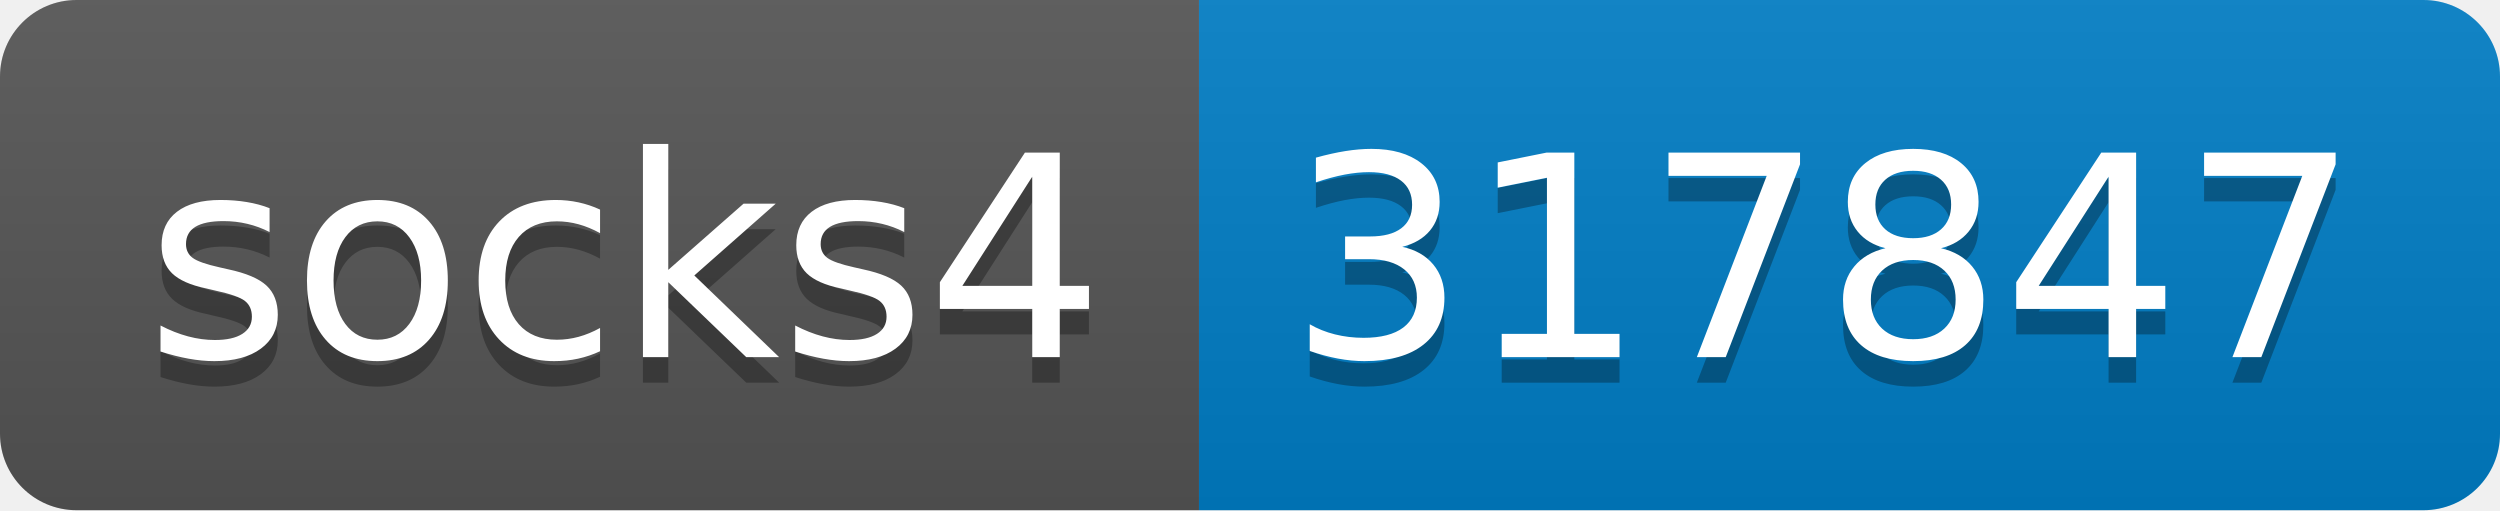
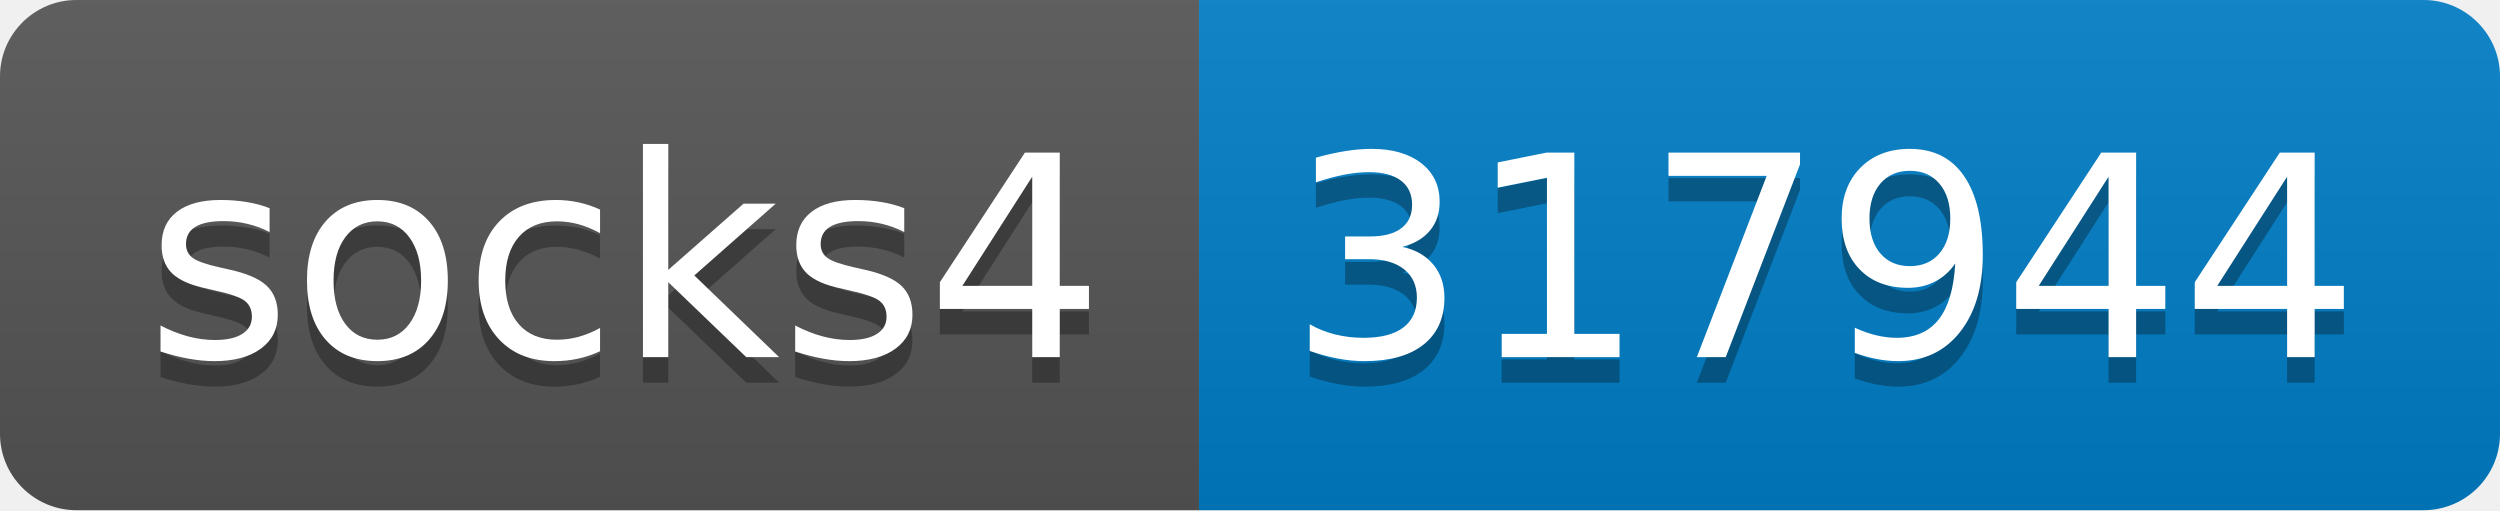
- <svg xmlns="http://www.w3.org/2000/svg" width="98" height="20" role="img" aria-label="socks4: 317847">
+ <svg xmlns="http://www.w3.org/2000/svg" width="98" height="20" role="img" aria-label="socks4: 317944">
  <linearGradient id="s" x2="0" y2="100%">
    <stop offset="0" stop-color="#bbb" stop-opacity=".1" />
    <stop offset="1" stop-opacity=".1" />
  </linearGradient>
  <clipPath id="r">
    <rect width="98" height="20" rx="3" fill="#fff" />
  </clipPath>
  <g clip-path="url(#r)">
    <rect width="47" height="20" fill="#555" />
    <rect x="47" width="51" height="20" fill="#007ec6" />
    <rect width="98" height="20" fill="url(#s)" />
  </g>
  <g fill="#fff" text-anchor="middle" font-family="Verdana,Geneva,DejaVu Sans,sans-serif" text-rendering="geometricPrecision" font-size="110">
    <text aria-hidden="true" x="245" y="150" fill="#010101" fill-opacity=".3" transform="scale(.1)" textLength="370">socks4</text>
    <text x="245" y="140" transform="scale(.1)" fill="#fff" textLength="370">socks4</text>
-     <text aria-hidden="true" x="715" y="150" fill="#010101" fill-opacity=".3" transform="scale(.1)" textLength="410">317847</text>
-     <text x="715" y="140" transform="scale(.1)" fill="#fff" textLength="410">317847</text>
+     <text aria-hidden="true" x="715" y="150" fill="#010101" fill-opacity=".3" transform="scale(.1)" textLength="410">317944</text>
+     <text x="715" y="140" transform="scale(.1)" fill="#fff" textLength="410">317944</text>
  </g>
</svg>
